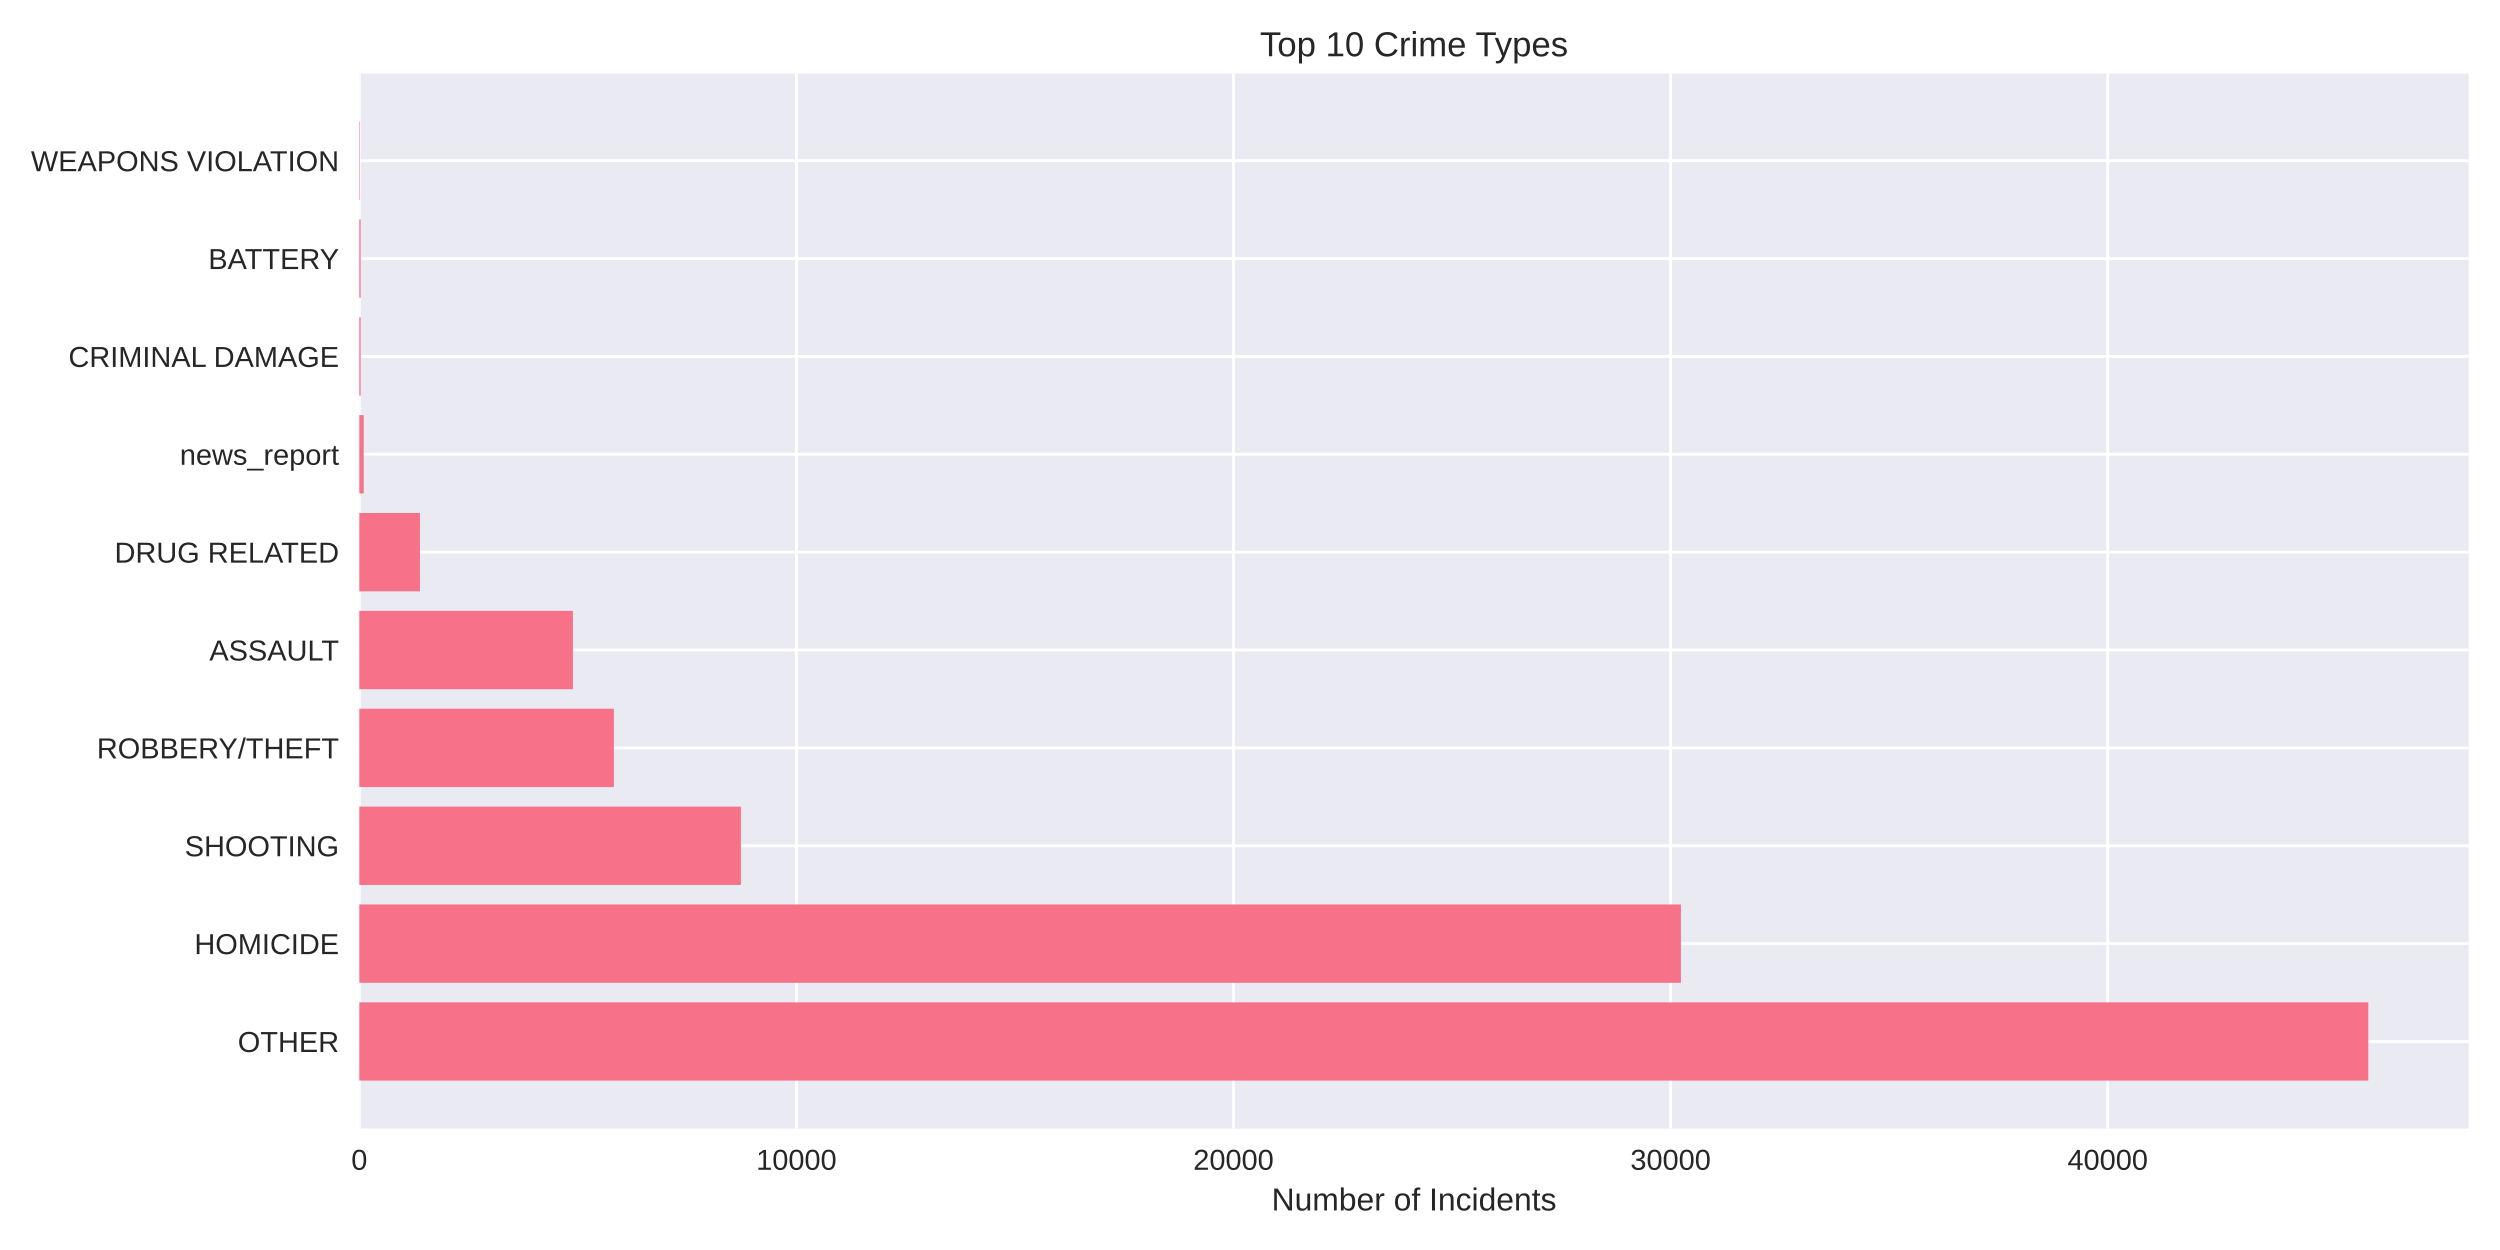
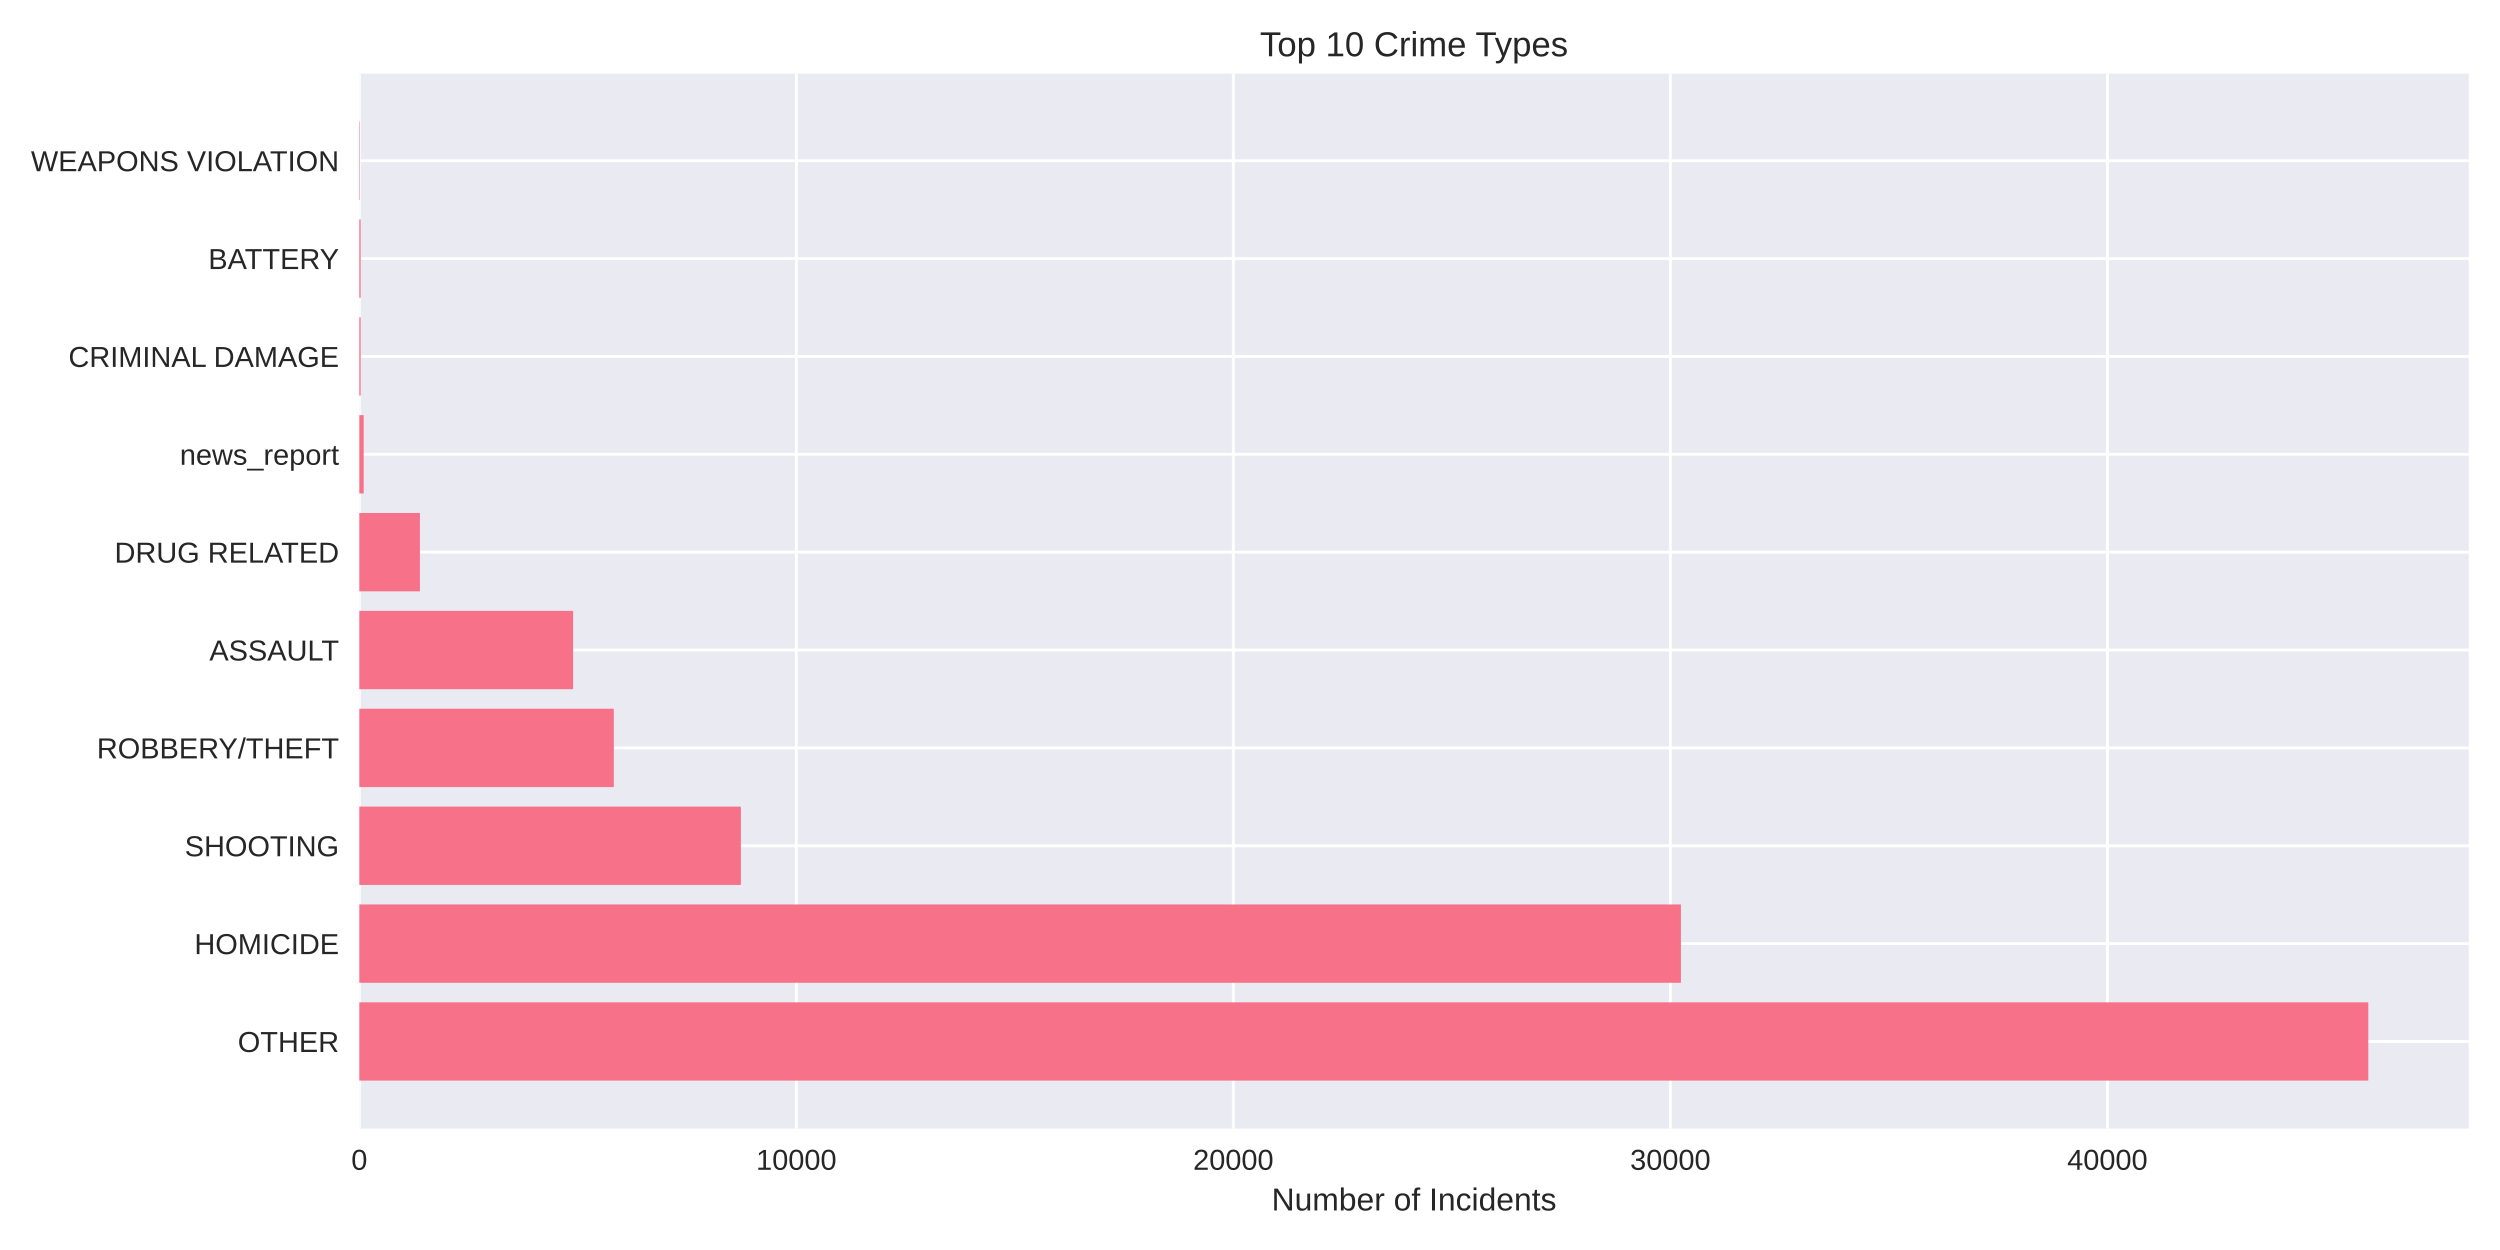
<svg xmlns="http://www.w3.org/2000/svg" width="864pt" height="432pt" viewBox="0 0 864 432" version="1.1">
  <defs>
    <style type="text/css">*{stroke-linejoin: round; stroke-linecap: butt}</style>
  </defs>
  <g id="figure_1">
    <g id="patch_1">
      <path d="M 0 432  L 864 432  L 864 0  L 0 0  z " style="fill: #ffffff" />
    </g>
    <g id="axes_1">
      <g id="patch_2">
        <path d="M 124.18 390.04  L 853.2 390.04  L 853.2 25.44  L 124.18 25.44  z " style="fill: #eaeaf2" />
      </g>
      <g id="matplotlib.axis_1">
        <g id="xtick_1">
          <g id="line2d_1">
-             <path d="M 124.18 390.04  L 124.18 25.44  " clip-path="url(#pce17d7da4e)" style="fill: none; stroke: #ffffff; stroke-linecap: round" />
+             <path d="M 124.18 390.04  L 124.18 25.44  " clip-path="url(#p6b1ed24a21)" style="fill: none; stroke: #ffffff; stroke-linecap: round" />
          </g>
          <g id="line2d_2" />
          <g id="text_1">
            <text style="fill: #262626; font: 10px 'Arial', 'Liberation Sans', 'DejaVu Sans', 'Bitstream Vera Sans', sans-serif; text-anchor: middle" x="124.18" y="404.287" transform="rotate(-0 124.18 404.2869)">0</text>
          </g>
        </g>
        <g id="xtick_2">
          <g id="line2d_3">
-             <path d="M 275.241 390.04  L 275.241 25.44  " clip-path="url(#pce17d7da4e)" style="fill: none; stroke: #ffffff; stroke-linecap: round" />
+             <path d="M 275.214 390.04  L 275.214 25.44  " clip-path="url(#p6b1ed24a21)" style="fill: none; stroke: #ffffff; stroke-linecap: round" />
          </g>
          <g id="line2d_4" />
          <g id="text_2">
-             <text style="fill: #262626; font: 10px 'Arial', 'Liberation Sans', 'DejaVu Sans', 'Bitstream Vera Sans', sans-serif; text-anchor: middle" x="275.241" y="404.287" transform="rotate(-0 275.2406 404.2869)">10000</text>
+             <text style="fill: #262626; font: 10px 'Arial', 'Liberation Sans', 'DejaVu Sans', 'Bitstream Vera Sans', sans-serif; text-anchor: middle" x="275.214" y="404.287" transform="rotate(-0 275.2143 404.2869)">10000</text>
          </g>
        </g>
        <g id="xtick_3">
          <g id="line2d_5">
-             <path d="M 426.301 390.04  L 426.301 25.44  " clip-path="url(#pce17d7da4e)" style="fill: none; stroke: #ffffff; stroke-linecap: round" />
+             <path d="M 426.249 390.04  L 426.249 25.44  " clip-path="url(#p6b1ed24a21)" style="fill: none; stroke: #ffffff; stroke-linecap: round" />
          </g>
          <g id="line2d_6" />
          <g id="text_3">
-             <text style="fill: #262626; font: 10px 'Arial', 'Liberation Sans', 'DejaVu Sans', 'Bitstream Vera Sans', sans-serif; text-anchor: middle" x="426.301" y="404.287" transform="rotate(-0 426.3012 404.2869)">20000</text>
+             <text style="fill: #262626; font: 10px 'Arial', 'Liberation Sans', 'DejaVu Sans', 'Bitstream Vera Sans', sans-serif; text-anchor: middle" x="426.249" y="404.287" transform="rotate(-0 426.2486 404.2869)">20000</text>
          </g>
        </g>
        <g id="xtick_4">
          <g id="line2d_7">
-             <path d="M 577.362 390.04  L 577.362 25.44  " clip-path="url(#pce17d7da4e)" style="fill: none; stroke: #ffffff; stroke-linecap: round" />
+             <path d="M 577.283 390.04  L 577.283 25.44  " clip-path="url(#p6b1ed24a21)" style="fill: none; stroke: #ffffff; stroke-linecap: round" />
          </g>
          <g id="line2d_8" />
          <g id="text_4">
-             <text style="fill: #262626; font: 10px 'Arial', 'Liberation Sans', 'DejaVu Sans', 'Bitstream Vera Sans', sans-serif; text-anchor: middle" x="577.362" y="404.287" transform="rotate(-0 577.3618 404.2869)">30000</text>
+             <text style="fill: #262626; font: 10px 'Arial', 'Liberation Sans', 'DejaVu Sans', 'Bitstream Vera Sans', sans-serif; text-anchor: middle" x="577.283" y="404.287" transform="rotate(-0 577.283 404.2869)">30000</text>
          </g>
        </g>
        <g id="xtick_5">
          <g id="line2d_9">
-             <path d="M 728.422 390.04  L 728.422 25.44  " clip-path="url(#pce17d7da4e)" style="fill: none; stroke: #ffffff; stroke-linecap: round" />
+             <path d="M 728.317 390.04  L 728.317 25.44  " clip-path="url(#p6b1ed24a21)" style="fill: none; stroke: #ffffff; stroke-linecap: round" />
          </g>
          <g id="line2d_10" />
          <g id="text_5">
-             <text style="fill: #262626; font: 10px 'Arial', 'Liberation Sans', 'DejaVu Sans', 'Bitstream Vera Sans', sans-serif; text-anchor: middle" x="728.422" y="404.287" transform="rotate(-0 728.4224 404.2869)">40000</text>
+             <text style="fill: #262626; font: 10px 'Arial', 'Liberation Sans', 'DejaVu Sans', 'Bitstream Vera Sans', sans-serif; text-anchor: middle" x="728.317" y="404.287" transform="rotate(-0 728.3173 404.2869)">40000</text>
          </g>
        </g>
        <g id="text_6">
          <text style="fill: #262626; font: 11px 'Arial', 'Liberation Sans', 'DejaVu Sans', 'Bitstream Vera Sans', sans-serif; text-anchor: middle" x="488.69" y="418.333" transform="rotate(-0 488.69 418.3334)">Number of Incidents</text>
        </g>
      </g>
      <g id="matplotlib.axis_2">
        <g id="ytick_1">
          <g id="line2d_11">
-             <path d="M 124.18 359.939  L 853.2 359.939  " clip-path="url(#pce17d7da4e)" style="fill: none; stroke: #ffffff; stroke-linecap: round" />
+             <path d="M 124.18 359.939  L 853.2 359.939  " clip-path="url(#p6b1ed24a21)" style="fill: none; stroke: #ffffff; stroke-linecap: round" />
          </g>
          <g id="line2d_12" />
          <g id="text_7">
            <text style="fill: #262626; font: 10px 'Arial', 'Liberation Sans', 'DejaVu Sans', 'Bitstream Vera Sans', sans-serif; text-anchor: end" x="117.18" y="363.562" transform="rotate(-0 117.18 363.562)">OTHER</text>
          </g>
        </g>
        <g id="ytick_2">
          <g id="line2d_13">
-             <path d="M 124.18 326.117  L 853.2 326.117  " clip-path="url(#pce17d7da4e)" style="fill: none; stroke: #ffffff; stroke-linecap: round" />
+             <path d="M 124.18 326.117  L 853.2 326.117  " clip-path="url(#p6b1ed24a21)" style="fill: none; stroke: #ffffff; stroke-linecap: round" />
          </g>
          <g id="line2d_14" />
          <g id="text_8">
            <text style="fill: #262626; font: 10px 'Arial', 'Liberation Sans', 'DejaVu Sans', 'Bitstream Vera Sans', sans-serif; text-anchor: end" x="117.18" y="329.74" transform="rotate(-0 117.18 329.7401)">HOMICIDE</text>
          </g>
        </g>
        <g id="ytick_3">
          <g id="line2d_15">
-             <path d="M 124.18 292.295  L 853.2 292.295  " clip-path="url(#pce17d7da4e)" style="fill: none; stroke: #ffffff; stroke-linecap: round" />
+             <path d="M 124.18 292.295  L 853.2 292.295  " clip-path="url(#p6b1ed24a21)" style="fill: none; stroke: #ffffff; stroke-linecap: round" />
          </g>
          <g id="line2d_16" />
          <g id="text_9">
            <text style="fill: #262626; font: 10px 'Arial', 'Liberation Sans', 'DejaVu Sans', 'Bitstream Vera Sans', sans-serif; text-anchor: end" x="117.18" y="295.918" transform="rotate(-0 117.18 295.9182)">SHOOTING</text>
          </g>
        </g>
        <g id="ytick_4">
          <g id="line2d_17">
-             <path d="M 124.18 258.473  L 853.2 258.473  " clip-path="url(#pce17d7da4e)" style="fill: none; stroke: #ffffff; stroke-linecap: round" />
+             <path d="M 124.18 258.473  L 853.2 258.473  " clip-path="url(#p6b1ed24a21)" style="fill: none; stroke: #ffffff; stroke-linecap: round" />
          </g>
          <g id="line2d_18" />
          <g id="text_10">
            <text style="fill: #262626; font: 10px 'Arial', 'Liberation Sans', 'DejaVu Sans', 'Bitstream Vera Sans', sans-serif; text-anchor: end" x="117.18" y="262.096" transform="rotate(-0 117.18 262.0963)">ROBBERY/THEFT</text>
          </g>
        </g>
        <g id="ytick_5">
          <g id="line2d_19">
-             <path d="M 124.18 224.651  L 853.2 224.651  " clip-path="url(#pce17d7da4e)" style="fill: none; stroke: #ffffff; stroke-linecap: round" />
+             <path d="M 124.18 224.651  L 853.2 224.651  " clip-path="url(#p6b1ed24a21)" style="fill: none; stroke: #ffffff; stroke-linecap: round" />
          </g>
          <g id="line2d_20" />
          <g id="text_11">
            <text style="fill: #262626; font: 10px 'Arial', 'Liberation Sans', 'DejaVu Sans', 'Bitstream Vera Sans', sans-serif; text-anchor: end" x="117.18" y="228.274" transform="rotate(-0 117.18 228.2744)">ASSAULT</text>
          </g>
        </g>
        <g id="ytick_6">
          <g id="line2d_21">
-             <path d="M 124.18 190.829  L 853.2 190.829  " clip-path="url(#pce17d7da4e)" style="fill: none; stroke: #ffffff; stroke-linecap: round" />
+             <path d="M 124.18 190.829  L 853.2 190.829  " clip-path="url(#p6b1ed24a21)" style="fill: none; stroke: #ffffff; stroke-linecap: round" />
          </g>
          <g id="line2d_22" />
          <g id="text_12">
            <text style="fill: #262626; font: 10px 'Arial', 'Liberation Sans', 'DejaVu Sans', 'Bitstream Vera Sans', sans-serif; text-anchor: end" x="117.18" y="194.452" transform="rotate(-0 117.18 194.4525)">DRUG RELATED</text>
          </g>
        </g>
        <g id="ytick_7">
          <g id="line2d_23">
-             <path d="M 124.18 157.007  L 853.2 157.007  " clip-path="url(#pce17d7da4e)" style="fill: none; stroke: #ffffff; stroke-linecap: round" />
+             <path d="M 124.18 157.007  L 853.2 157.007  " clip-path="url(#p6b1ed24a21)" style="fill: none; stroke: #ffffff; stroke-linecap: round" />
          </g>
          <g id="line2d_24" />
          <g id="text_13">
            <text style="fill: #262626; font: 10px 'Arial', 'Liberation Sans', 'DejaVu Sans', 'Bitstream Vera Sans', sans-serif; text-anchor: end" x="117.18" y="160.631" transform="rotate(-0 117.18 160.6306)">news_report</text>
          </g>
        </g>
        <g id="ytick_8">
          <g id="line2d_25">
-             <path d="M 124.18 123.185  L 853.2 123.185  " clip-path="url(#pce17d7da4e)" style="fill: none; stroke: #ffffff; stroke-linecap: round" />
+             <path d="M 124.18 123.185  L 853.2 123.185  " clip-path="url(#p6b1ed24a21)" style="fill: none; stroke: #ffffff; stroke-linecap: round" />
          </g>
          <g id="line2d_26" />
          <g id="text_14">
            <text style="fill: #262626; font: 10px 'Arial', 'Liberation Sans', 'DejaVu Sans', 'Bitstream Vera Sans', sans-serif; text-anchor: end" x="117.18" y="126.809" transform="rotate(-0 117.18 126.8087)">CRIMINAL DAMAGE</text>
          </g>
        </g>
        <g id="ytick_9">
          <g id="line2d_27">
-             <path d="M 124.18 89.363  L 853.2 89.363  " clip-path="url(#pce17d7da4e)" style="fill: none; stroke: #ffffff; stroke-linecap: round" />
+             <path d="M 124.18 89.363  L 853.2 89.363  " clip-path="url(#p6b1ed24a21)" style="fill: none; stroke: #ffffff; stroke-linecap: round" />
          </g>
          <g id="line2d_28" />
          <g id="text_15">
            <text style="fill: #262626; font: 10px 'Arial', 'Liberation Sans', 'DejaVu Sans', 'Bitstream Vera Sans', sans-serif; text-anchor: end" x="117.18" y="92.987" transform="rotate(-0 117.18 92.98681)">BATTERY</text>
          </g>
        </g>
        <g id="ytick_10">
          <g id="line2d_29">
-             <path d="M 124.18 55.541  L 853.2 55.541  " clip-path="url(#pce17d7da4e)" style="fill: none; stroke: #ffffff; stroke-linecap: round" />
+             <path d="M 124.18 55.541  L 853.2 55.541  " clip-path="url(#p6b1ed24a21)" style="fill: none; stroke: #ffffff; stroke-linecap: round" />
          </g>
          <g id="line2d_30" />
          <g id="text_16">
            <text style="fill: #262626; font: 10px 'Arial', 'Liberation Sans', 'DejaVu Sans', 'Bitstream Vera Sans', sans-serif; text-anchor: end" x="117.18" y="59.165" transform="rotate(-0 117.18 59.16492)">WEAPONS VIOLATION</text>
          </g>
        </g>
      </g>
      <g id="patch_3">
-         <path d="M 124.18 373.467  L 818.485 373.467  L 818.485 346.41  L 124.18 346.41  z " clip-path="url(#pce17d7da4e)" style="fill: #f77189" />
+         <path d="M 124.18 373.467  L 818.485 373.467  L 818.485 346.41  L 124.18 346.41  z " clip-path="url(#p6b1ed24a21)" style="fill: #f77189" />
      </g>
      <g id="patch_4">
-         <path d="M 124.18 339.645  L 580.927 339.645  L 580.927 312.588  L 124.18 312.588  z " clip-path="url(#pce17d7da4e)" style="fill: #f77189" />
+         <path d="M 124.18 339.645  L 580.923 339.645  L 580.923 312.588  L 124.18 312.588  z " clip-path="url(#p6b1ed24a21)" style="fill: #f77189" />
      </g>
      <g id="patch_5">
-         <path d="M 124.18 305.823  L 256.056 305.823  L 256.056 278.766  L 124.18 278.766  z " clip-path="url(#pce17d7da4e)" style="fill: #f77189" />
+         <path d="M 124.18 305.823  L 256.048 305.823  L 256.048 278.766  L 124.18 278.766  z " clip-path="url(#p6b1ed24a21)" style="fill: #f77189" />
      </g>
      <g id="patch_6">
-         <path d="M 124.18 272.002  L 212.158 272.002  L 212.158 244.944  L 124.18 244.944  z " clip-path="url(#pce17d7da4e)" style="fill: #f77189" />
+         <path d="M 124.18 272.002  L 212.142 272.002  L 212.142 244.944  L 124.18 244.944  z " clip-path="url(#p6b1ed24a21)" style="fill: #f77189" />
      </g>
      <g id="patch_7">
-         <path d="M 124.18 238.18  L 198.003 238.18  L 198.003 211.122  L 124.18 211.122  z " clip-path="url(#pce17d7da4e)" style="fill: #f77189" />
+         <path d="M 124.18 238.18  L 198.066 238.18  L 198.066 211.122  L 124.18 211.122  z " clip-path="url(#p6b1ed24a21)" style="fill: #f77189" />
      </g>
      <g id="patch_8">
-         <path d="M 124.18 204.358  L 145.132 204.358  L 145.132 177.3  L 124.18 177.3  z " clip-path="url(#pce17d7da4e)" style="fill: #f77189" />
+         <path d="M 124.18 204.358  L 145.128 204.358  L 145.128 177.3  L 124.18 177.3  z " clip-path="url(#p6b1ed24a21)" style="fill: #f77189" />
      </g>
      <g id="patch_9">
-         <path d="M 124.18 170.536  L 125.691 170.536  L 125.691 143.478  L 124.18 143.478  z " clip-path="url(#pce17d7da4e)" style="fill: #f77189" />
+         <path d="M 124.18 170.536  L 125.69 170.536  L 125.69 143.478  L 124.18 143.478  z " clip-path="url(#p6b1ed24a21)" style="fill: #f77189" />
      </g>
      <g id="patch_10">
-         <path d="M 124.18 136.714  L 124.648 136.714  L 124.648 109.657  L 124.18 109.657  z " clip-path="url(#pce17d7da4e)" style="fill: #f77189" />
+         <path d="M 124.18 136.714  L 124.648 136.714  L 124.648 109.657  L 124.18 109.657  z " clip-path="url(#p6b1ed24a21)" style="fill: #f77189" />
      </g>
      <g id="patch_11">
-         <path d="M 124.18 102.892  L 124.648 102.892  L 124.648 75.835  L 124.18 75.835  z " clip-path="url(#pce17d7da4e)" style="fill: #f77189" />
+         <path d="M 124.18 102.892  L 124.648 102.892  L 124.648 75.835  L 124.18 75.835  z " clip-path="url(#p6b1ed24a21)" style="fill: #f77189" />
      </g>
      <g id="patch_12">
-         <path d="M 124.18 69.07  L 124.346 69.07  L 124.346 42.013  L 124.18 42.013  z " clip-path="url(#pce17d7da4e)" style="fill: #f77189" />
+         <path d="M 124.18 69.07  L 124.346 69.07  L 124.346 42.013  L 124.18 42.013  z " clip-path="url(#p6b1ed24a21)" style="fill: #f77189" />
      </g>
      <g id="patch_13">
        <path d="M 124.18 390.04  L 124.18 25.44  " style="fill: none" />
      </g>
      <g id="patch_14">
        <path d="M 853.2 390.04  L 853.2 25.44  " style="fill: none" />
      </g>
      <g id="patch_15">
        <path d="M 124.18 390.04  L 853.2 390.04  " style="fill: none" />
      </g>
      <g id="patch_16">
        <path d="M 124.18 25.44  L 853.2 25.44  " style="fill: none" />
      </g>
      <g id="text_17">
        <text style="fill: #262626; font: 12px 'Arial', 'Liberation Sans', 'DejaVu Sans', 'Bitstream Vera Sans', sans-serif; text-anchor: middle" x="488.69" y="19.44" transform="rotate(-0 488.69 19.44)">Top 10 Crime Types</text>
      </g>
    </g>
  </g>
  <defs>
-     <clipPath id="pce17d7da4e">
+     <clipPath id="p6b1ed24a21">
      <rect x="124.18" y="25.44" width="729.02" height="364.6" />
    </clipPath>
  </defs>
</svg>
